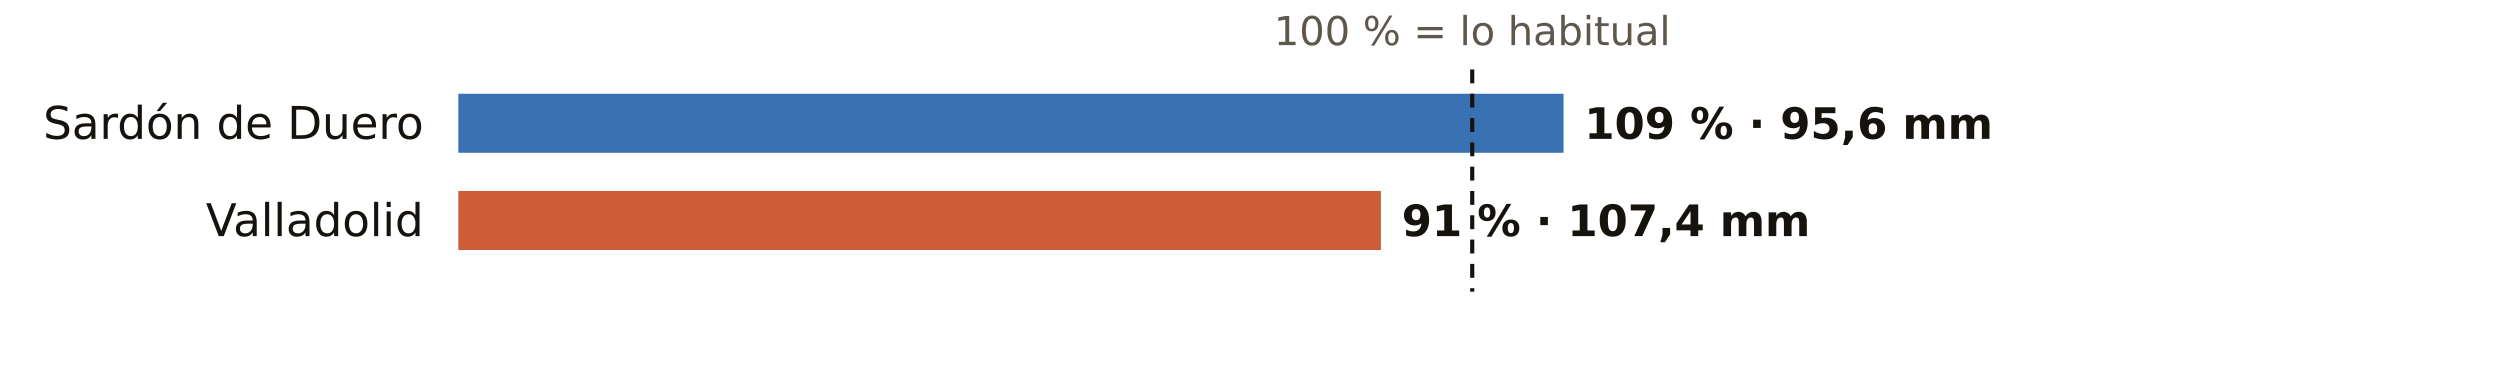
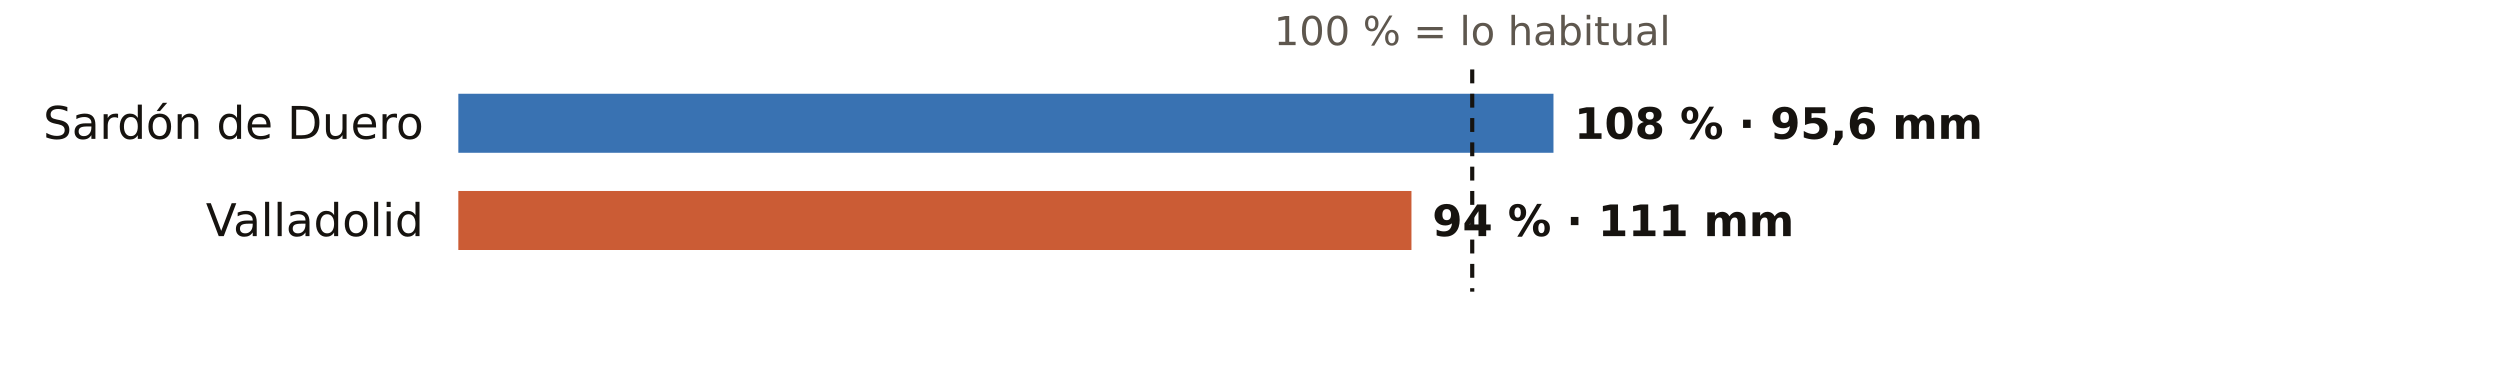
<svg xmlns="http://www.w3.org/2000/svg" viewBox="0 0 720 108" width="720" height="108" role="img" aria-label="El otoño en los pluviómetros de AEMET de Valladolid: % de lo habitual">
  <rect width="720" height="108" fill="#FFFFFF" />
  <text x="424.0" y="13.0" font-size="11.5" fill="#5E574E" text-anchor="middle" font-weight="400" font-family="Public Sans, DejaVu Sans, Arial, sans-serif">100 % = lo habitual</text>
  <text x="122.0" y="40.0" font-size="13" fill="#16130F" text-anchor="end" font-weight="500" font-family="Public Sans, DejaVu Sans, Arial, sans-serif">Sardón de Duero</text>
-   <rect x="132" y="27" width="318.3" height="17" fill="#1F5FA8" opacity="0.88" />
-   <text x="456.3" y="40.0" font-size="12.5" fill="#16130F" text-anchor="start" font-weight="600" font-family="Public Sans, DejaVu Sans, Arial, sans-serif">109 % · 95,6 mm</text>
+   <rect x="132" y="27" width="315.4" height="17" fill="#1F5FA8" opacity="0.88" />
+   <text x="453.4" y="40.0" font-size="12.5" fill="#16130F" text-anchor="start" font-weight="600" font-family="Public Sans, DejaVu Sans, Arial, sans-serif">108 % · 95,6 mm</text>
  <text x="122.0" y="68.0" font-size="13" fill="#16130F" text-anchor="end" font-weight="500" font-family="Public Sans, DejaVu Sans, Arial, sans-serif">Valladolid</text>
-   <rect x="132" y="55" width="265.7" height="17" fill="#C4461A" opacity="0.88" />
-   <text x="403.7" y="68.0" font-size="12.5" fill="#16130F" text-anchor="start" font-weight="600" font-family="Public Sans, DejaVu Sans, Arial, sans-serif">91 % · 107,4 mm</text>
+   <rect x="132" y="55" width="274.5" height="17" fill="#C4461A" opacity="0.88" />
+   <text x="412.5" y="68.0" font-size="12.5" fill="#16130F" text-anchor="start" font-weight="600" font-family="Public Sans, DejaVu Sans, Arial, sans-serif">94 % · 111 mm</text>
  <line x1="424.0" x2="424.0" y1="20" y2="84" stroke="#16130F" stroke-width="1.2" stroke-dasharray="4 3" />
</svg>
